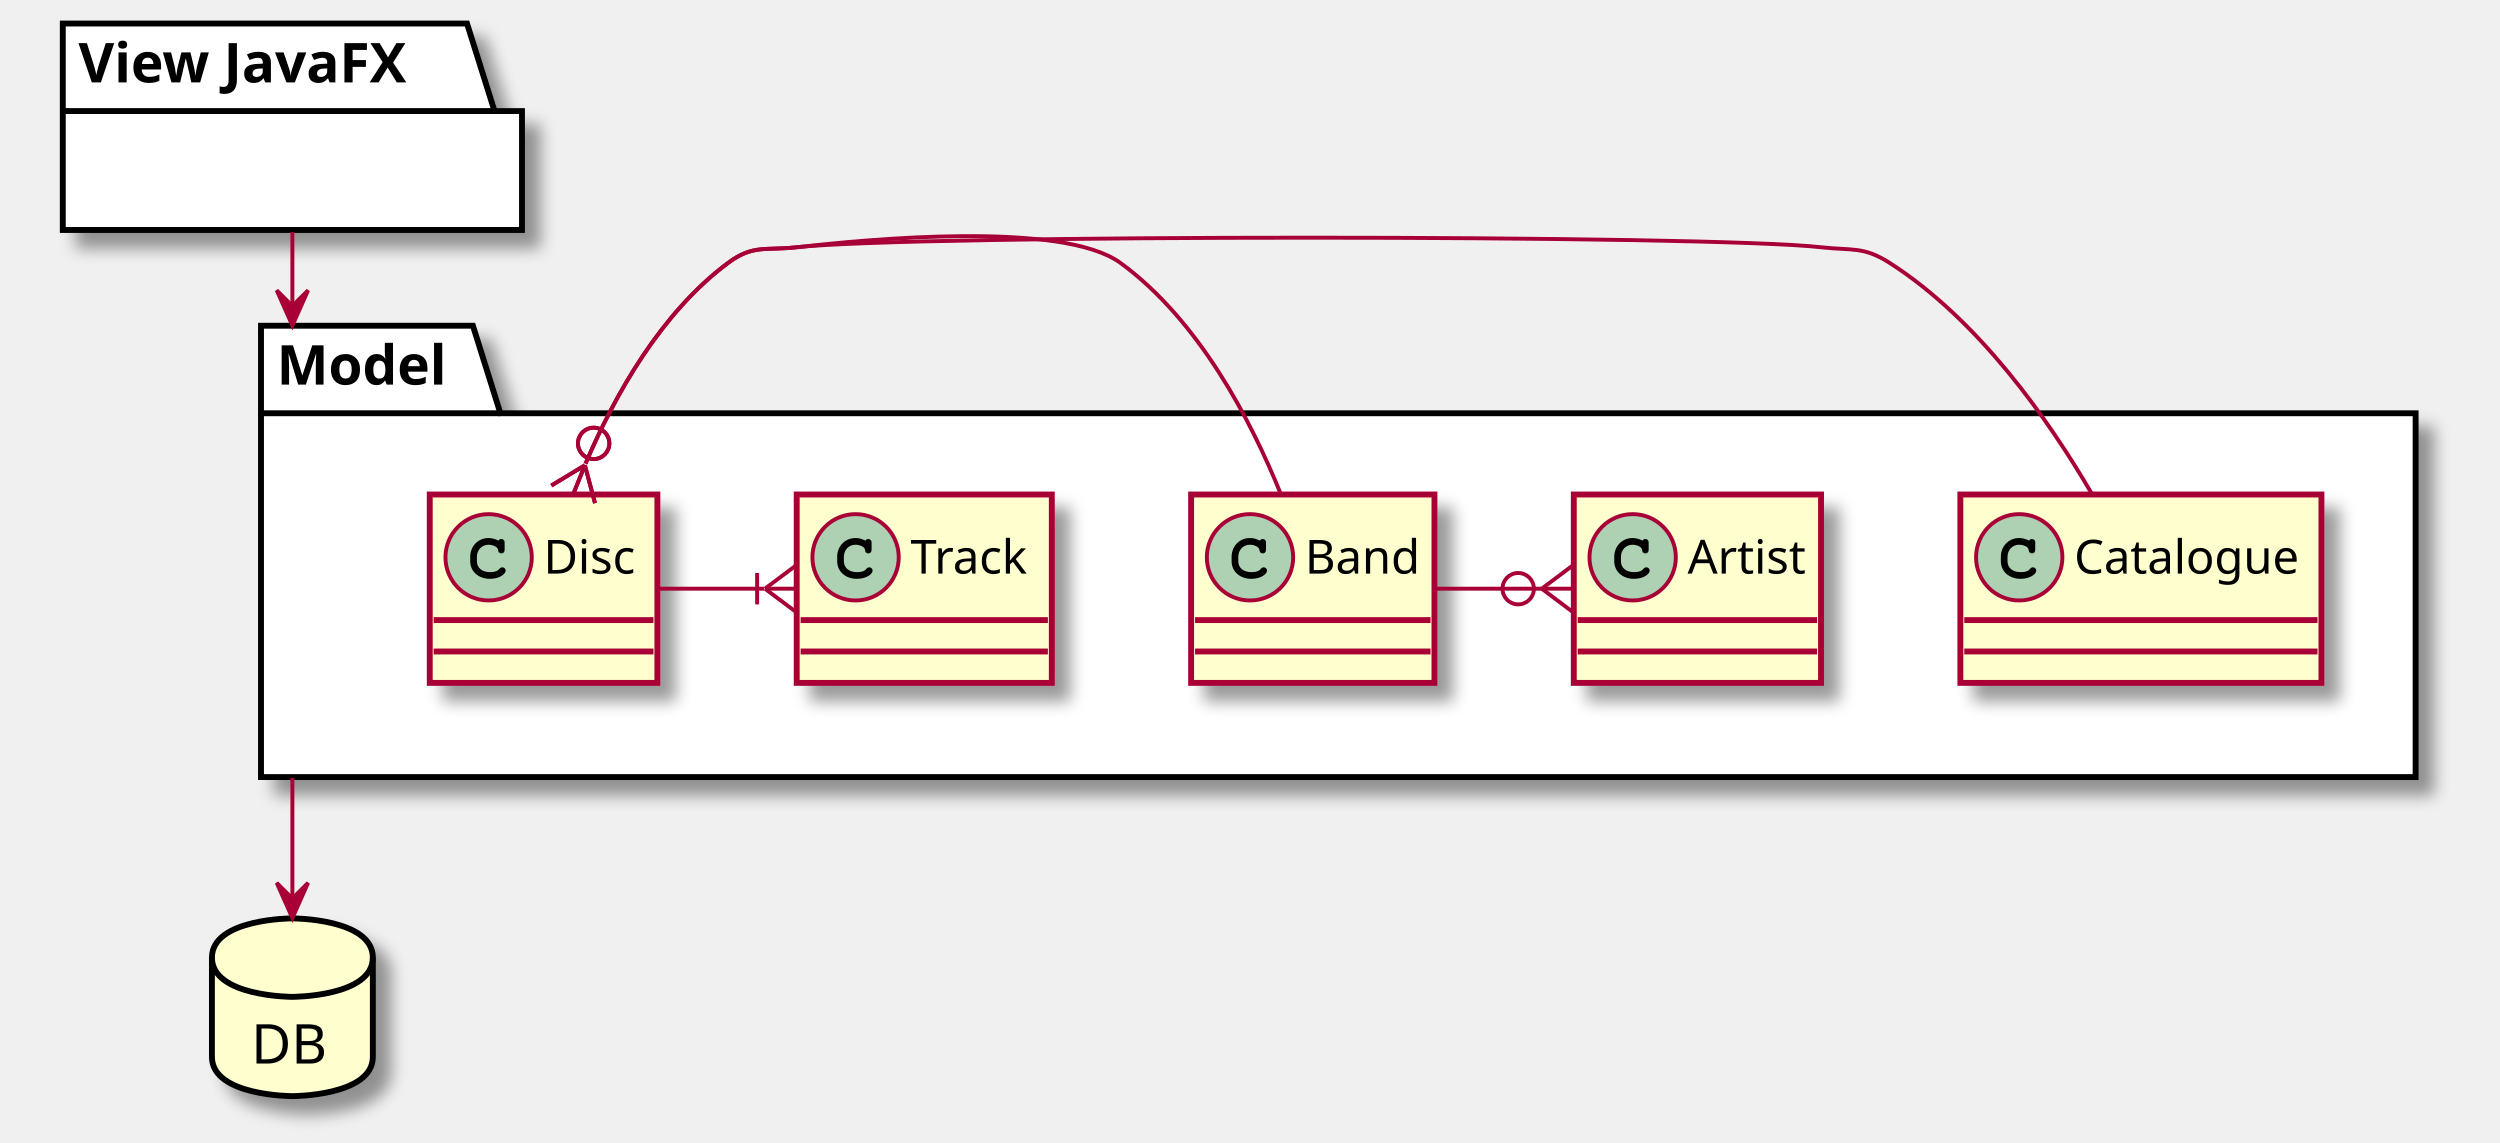
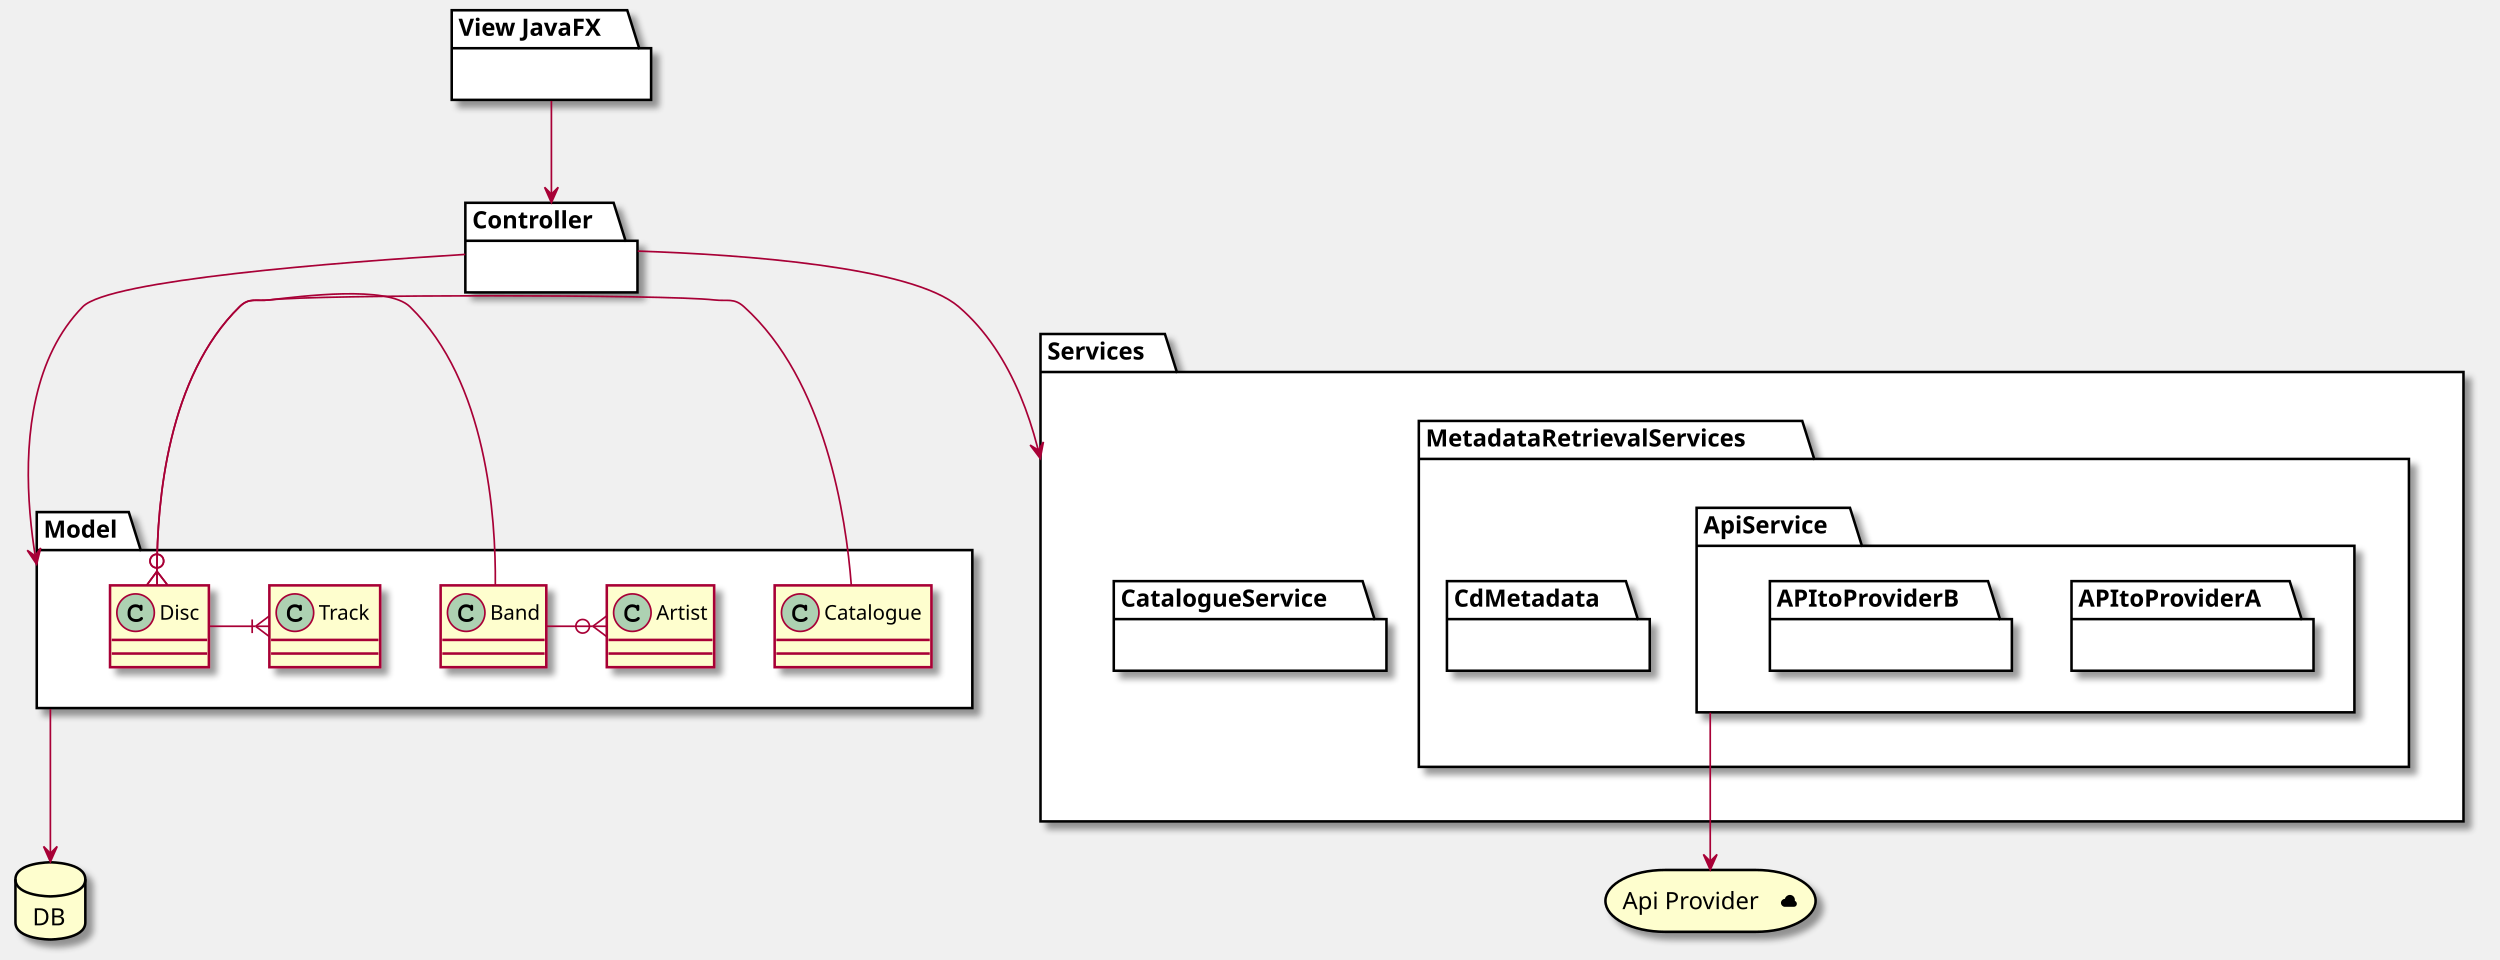
- <svg xmlns="http://www.w3.org/2000/svg" contentScriptType="application/ecmascript" contentStyleType="text/css" height="291px" preserveAspectRatio="none" style="width:637px;height:291px;" version="1.1" viewBox="0 0 637 291" width="637px" zoomAndPan="magnify">
+ <svg xmlns="http://www.w3.org/2000/svg" contentScriptType="application/ecmascript" contentStyleType="text/css" height="563px" preserveAspectRatio="none" style="width:1467px;height:563px;" version="1.1" viewBox="0 0 1467 563" width="1467px" zoomAndPan="magnify">
  <defs>
-     <filter height="300%" id="f17itmtfdg0gio" width="300%" x="-1" y="-1">
+     <filter height="300%" id="f16mf0isjvc4kh" width="300%" x="-1" y="-1">
      <feGaussianBlur result="blurOut" stdDeviation="2.0" />
      <feColorMatrix in="blurOut" result="blurOut2" type="matrix" values="0 0 0 0 0 0 0 0 0 0 0 0 0 0 0 0 0 0 .4 0" />
      <feOffset dx="4.0" dy="4.0" in="blurOut2" result="blurOut3" />
      <feBlend in="SourceGraphic" in2="blurOut3" mode="normal" />
    </filter>
  </defs>
  <g>
-     <polygon fill="#FFFFFF" filter="url(#f17itmtfdg0gio)" points="66.5,83,120.5,83,127.5,105.297,615.5,105.297,615.5,198,66.5,198,66.5,83" style="stroke: #000000; stroke-width: 1.5;" />
-     <line style="stroke: #000000; stroke-width: 1.5;" x1="66.5" x2="127.5" y1="105.297" y2="105.297" />
-     <text fill="#000000" font-family="sans-serif" font-size="14" font-weight="bold" lengthAdjust="spacingAndGlyphs" textLength="48" x="70.5" y="97.995">Model</text>
-     <polygon fill="#FFFFFF" filter="url(#f17itmtfdg0gio)" points="16,6,119,6,126,28.297,133,28.297,133,58.594,16,58.594,16,6" style="stroke: #000000; stroke-width: 1.5;" />
-     <line style="stroke: #000000; stroke-width: 1.5;" x1="16" x2="126" y1="28.297" y2="28.297" />
-     <text fill="#000000" font-family="sans-serif" font-size="14" font-weight="bold" lengthAdjust="spacingAndGlyphs" textLength="97" x="20" y="20.995">View JavaFX</text>
-     <rect codeLine="8" fill="#FEFECE" filter="url(#f17itmtfdg0gio)" height="48" id="Disc" style="stroke: #A80036; stroke-width: 1.5;" width="58" x="109.5" y="126" />
-     <ellipse cx="124.5" cy="142" fill="#ADD1B2" rx="11" ry="11" style="stroke: #A80036; stroke-width: 1.0;" />
-     <path d="M126.844,137.672 C125.906,137.234 125.312,137.094 124.438,137.094 C121.812,137.094 119.812,139.172 119.812,141.891 L119.812,143.016 C119.812,145.594 121.922,147.484 124.812,147.484 C126.031,147.484 127.188,147.188 127.938,146.641 C128.516,146.234 128.844,145.781 128.844,145.391 C128.844,144.938 128.453,144.547 127.984,144.547 C127.766,144.547 127.562,144.625 127.375,144.812 C126.922,145.297 126.922,145.297 126.734,145.391 C126.312,145.656 125.625,145.781 124.859,145.781 C122.812,145.781 121.516,144.688 121.516,142.984 L121.516,141.891 C121.516,140.109 122.766,138.797 124.5,138.797 C125.078,138.797 125.688,138.953 126.156,139.203 C126.641,139.484 126.812,139.703 126.906,140.109 C126.969,140.516 127,140.641 127.141,140.766 C127.281,140.906 127.516,141.016 127.734,141.016 C128,141.016 128.266,140.875 128.438,140.656 C128.547,140.5 128.578,140.312 128.578,139.891 L128.578,138.469 C128.578,138.031 128.562,137.906 128.469,137.75 C128.312,137.484 128.031,137.344 127.734,137.344 C127.438,137.344 127.234,137.438 127.016,137.75 L126.844,137.672 Z " />
-     <text fill="#000000" font-family="sans-serif" font-size="12" lengthAdjust="spacingAndGlyphs" textLength="26" x="138.5" y="146.154">Disc</text>
-     <line style="stroke: #A80036; stroke-width: 1.5;" x1="110.5" x2="166.5" y1="158" y2="158" />
-     <line style="stroke: #A80036; stroke-width: 1.5;" x1="110.5" x2="166.5" y1="166" y2="166" />
-     <rect codeLine="9" fill="#FEFECE" filter="url(#f17itmtfdg0gio)" height="48" id="Catalogue" style="stroke: #A80036; stroke-width: 1.5;" width="92" x="499.5" y="126" />
-     <ellipse cx="514.5" cy="142" fill="#ADD1B2" rx="11" ry="11" style="stroke: #A80036; stroke-width: 1.0;" />
-     <path d="M516.844,137.672 C515.906,137.234 515.312,137.094 514.438,137.094 C511.812,137.094 509.812,139.172 509.812,141.891 L509.812,143.016 C509.812,145.594 511.922,147.484 514.812,147.484 C516.031,147.484 517.188,147.188 517.938,146.641 C518.516,146.234 518.844,145.781 518.844,145.391 C518.844,144.938 518.453,144.547 517.984,144.547 C517.766,144.547 517.562,144.625 517.375,144.812 C516.922,145.297 516.922,145.297 516.734,145.391 C516.312,145.656 515.625,145.781 514.859,145.781 C512.812,145.781 511.516,144.688 511.516,142.984 L511.516,141.891 C511.516,140.109 512.766,138.797 514.5,138.797 C515.078,138.797 515.688,138.953 516.156,139.203 C516.641,139.484 516.812,139.703 516.906,140.109 C516.969,140.516 517,140.641 517.141,140.766 C517.281,140.906 517.516,141.016 517.734,141.016 C518,141.016 518.266,140.875 518.438,140.656 C518.547,140.5 518.578,140.312 518.578,139.891 L518.578,138.469 C518.578,138.031 518.562,137.906 518.469,137.75 C518.312,137.484 518.031,137.344 517.734,137.344 C517.438,137.344 517.234,137.438 517.016,137.75 L516.844,137.672 Z " />
-     <text fill="#000000" font-family="sans-serif" font-size="12" lengthAdjust="spacingAndGlyphs" textLength="60" x="528.5" y="146.154">Catalogue</text>
-     <line style="stroke: #A80036; stroke-width: 1.5;" x1="500.5" x2="590.5" y1="158" y2="158" />
-     <line style="stroke: #A80036; stroke-width: 1.5;" x1="500.5" x2="590.5" y1="166" y2="166" />
-     <rect codeLine="10" fill="#FEFECE" filter="url(#f17itmtfdg0gio)" height="48" id="Artist" style="stroke: #A80036; stroke-width: 1.5;" width="63" x="401" y="126" />
-     <ellipse cx="416" cy="142" fill="#ADD1B2" rx="11" ry="11" style="stroke: #A80036; stroke-width: 1.0;" />
-     <path d="M418.344,137.672 C417.406,137.234 416.812,137.094 415.938,137.094 C413.312,137.094 411.312,139.172 411.312,141.891 L411.312,143.016 C411.312,145.594 413.422,147.484 416.312,147.484 C417.531,147.484 418.688,147.188 419.438,146.641 C420.016,146.234 420.344,145.781 420.344,145.391 C420.344,144.938 419.953,144.547 419.484,144.547 C419.266,144.547 419.062,144.625 418.875,144.812 C418.422,145.297 418.422,145.297 418.234,145.391 C417.812,145.656 417.125,145.781 416.359,145.781 C414.312,145.781 413.016,144.688 413.016,142.984 L413.016,141.891 C413.016,140.109 414.266,138.797 416,138.797 C416.578,138.797 417.188,138.953 417.656,139.203 C418.141,139.484 418.312,139.703 418.406,140.109 C418.469,140.516 418.5,140.641 418.641,140.766 C418.781,140.906 419.016,141.016 419.234,141.016 C419.5,141.016 419.766,140.875 419.938,140.656 C420.047,140.5 420.078,140.312 420.078,139.891 L420.078,138.469 C420.078,138.031 420.062,137.906 419.969,137.75 C419.812,137.484 419.531,137.344 419.234,137.344 C418.938,137.344 418.734,137.438 418.516,137.75 L418.344,137.672 Z " />
-     <text fill="#000000" font-family="sans-serif" font-size="12" lengthAdjust="spacingAndGlyphs" textLength="31" x="430" y="146.154">Artist</text>
-     <line style="stroke: #A80036; stroke-width: 1.5;" x1="402" x2="463" y1="158" y2="158" />
-     <line style="stroke: #A80036; stroke-width: 1.5;" x1="402" x2="463" y1="166" y2="166" />
-     <rect codeLine="11" fill="#FEFECE" filter="url(#f17itmtfdg0gio)" height="48" id="Band" style="stroke: #A80036; stroke-width: 1.5;" width="62" x="303.5" y="126" />
-     <ellipse cx="318.5" cy="142" fill="#ADD1B2" rx="11" ry="11" style="stroke: #A80036; stroke-width: 1.0;" />
-     <path d="M320.844,137.672 C319.906,137.234 319.312,137.094 318.438,137.094 C315.812,137.094 313.812,139.172 313.812,141.891 L313.812,143.016 C313.812,145.594 315.922,147.484 318.812,147.484 C320.031,147.484 321.188,147.188 321.938,146.641 C322.516,146.234 322.844,145.781 322.844,145.391 C322.844,144.938 322.453,144.547 321.984,144.547 C321.766,144.547 321.562,144.625 321.375,144.812 C320.922,145.297 320.922,145.297 320.734,145.391 C320.312,145.656 319.625,145.781 318.859,145.781 C316.812,145.781 315.516,144.688 315.516,142.984 L315.516,141.891 C315.516,140.109 316.766,138.797 318.5,138.797 C319.078,138.797 319.688,138.953 320.156,139.203 C320.641,139.484 320.812,139.703 320.906,140.109 C320.969,140.516 321,140.641 321.141,140.766 C321.281,140.906 321.516,141.016 321.734,141.016 C322,141.016 322.266,140.875 322.438,140.656 C322.547,140.5 322.578,140.312 322.578,139.891 L322.578,138.469 C322.578,138.031 322.562,137.906 322.469,137.75 C322.312,137.484 322.031,137.344 321.734,137.344 C321.438,137.344 321.234,137.438 321.016,137.75 L320.844,137.672 Z " />
-     <text fill="#000000" font-family="sans-serif" font-size="12" lengthAdjust="spacingAndGlyphs" textLength="30" x="332.5" y="146.154">Band</text>
-     <line style="stroke: #A80036; stroke-width: 1.5;" x1="304.5" x2="364.5" y1="158" y2="158" />
-     <line style="stroke: #A80036; stroke-width: 1.5;" x1="304.5" x2="364.5" y1="166" y2="166" />
-     <rect codeLine="12" fill="#FEFECE" filter="url(#f17itmtfdg0gio)" height="48" id="Track" style="stroke: #A80036; stroke-width: 1.5;" width="65" x="203" y="126" />
-     <ellipse cx="218" cy="142" fill="#ADD1B2" rx="11" ry="11" style="stroke: #A80036; stroke-width: 1.0;" />
-     <path d="M220.344,137.672 C219.406,137.234 218.812,137.094 217.938,137.094 C215.312,137.094 213.312,139.172 213.312,141.891 L213.312,143.016 C213.312,145.594 215.422,147.484 218.312,147.484 C219.531,147.484 220.688,147.188 221.438,146.641 C222.016,146.234 222.344,145.781 222.344,145.391 C222.344,144.938 221.953,144.547 221.484,144.547 C221.266,144.547 221.062,144.625 220.875,144.812 C220.422,145.297 220.422,145.297 220.234,145.391 C219.812,145.656 219.125,145.781 218.359,145.781 C216.312,145.781 215.016,144.688 215.016,142.984 L215.016,141.891 C215.016,140.109 216.266,138.797 218,138.797 C218.578,138.797 219.188,138.953 219.656,139.203 C220.141,139.484 220.312,139.703 220.406,140.109 C220.469,140.516 220.5,140.641 220.641,140.766 C220.781,140.906 221.016,141.016 221.234,141.016 C221.5,141.016 221.766,140.875 221.938,140.656 C222.047,140.5 222.078,140.312 222.078,139.891 L222.078,138.469 C222.078,138.031 222.062,137.906 221.969,137.75 C221.812,137.484 221.531,137.344 221.234,137.344 C220.938,137.344 220.734,137.438 220.516,137.75 L220.344,137.672 Z " />
-     <text fill="#000000" font-family="sans-serif" font-size="12" lengthAdjust="spacingAndGlyphs" textLength="33" x="232" y="146.154">Track</text>
-     <line style="stroke: #A80036; stroke-width: 1.5;" x1="204" x2="267" y1="158" y2="158" />
-     <line style="stroke: #A80036; stroke-width: 1.5;" x1="204" x2="267" y1="166" y2="166" />
-     <path d="M54,244 C54,234 74.5,234 74.5,234 C74.5,234 95,234 95,244 L95,269.297 C95,279.297 74.5,279.297 74.5,279.297 C74.5,279.297 54,279.297 54,269.297 L54,244 " fill="#FEFECE" filter="url(#f17itmtfdg0gio)" style="stroke: #000000; stroke-width: 1.5;" />
-     <path d="M54,244 C54,254 74.5,254 74.5,254 C74.5,254 95,254 95,244 " fill="none" style="stroke: #000000; stroke-width: 1.5;" />
-     <text fill="#000000" font-family="sans-serif" font-size="14" lengthAdjust="spacingAndGlyphs" textLength="21" x="64" y="270.995">DB</text>
-     <path codeLine="15" d="M149.19,118.137 C156.687,100.522 168.455,79.695 185.5,67 C191.899,62.235 195.072,63.895 203,63 C231.817,59.749 435.183,59.749 464,63 C471.928,63.895 474.78,62.699 481.5,67 C504.182,81.517 522.029,106.99 533.05,125.899 " fill="none" id="Disc-backto-Catalogue" style="stroke: #A80036; stroke-width: 1.0;" />
-     <line style="stroke: #A80036; stroke-width: 1.0;" x1="149.026" x2="151.609" y1="118.541" y2="128.202" />
-     <line style="stroke: #A80036; stroke-width: 1.0;" x1="149.026" x2="140.475" y1="118.541" y2="123.726" />
-     <line style="stroke: #A80036; stroke-width: 1.0;" x1="149.026" x2="146.042" y1="118.541" y2="125.964" />
-     <ellipse cx="151.264" cy="112.975" fill="none" rx="4" ry="4" style="stroke: #A80036; stroke-width: 1.0;" />
-     <path codeLine="16" d="M149.19,118.137 C156.687,100.522 168.455,79.695 185.5,67 C191.899,62.235 195.072,63.895 203,63 C221.239,60.942 270.681,56.17 285.5,67 C305.495,81.613 318.748,107.07 326.372,125.95 " fill="none" id="Disc-backto-Band" style="stroke: #A80036; stroke-width: 1.0;" />
-     <line style="stroke: #A80036; stroke-width: 1.0;" x1="149.026" x2="151.609" y1="118.541" y2="128.202" />
-     <line style="stroke: #A80036; stroke-width: 1.0;" x1="149.026" x2="140.475" y1="118.541" y2="123.726" />
-     <line style="stroke: #A80036; stroke-width: 1.0;" x1="149.026" x2="146.042" y1="118.541" y2="125.964" />
-     <ellipse cx="151.264" cy="112.975" fill="none" rx="4" ry="4" style="stroke: #A80036; stroke-width: 1.0;" />
-     <path codeLine="17" d="M365.508,150 C374.616,150 383.724,150 392.832,150 " fill="none" id="Band-to-Artist" style="stroke: #A80036; stroke-width: 1.0;" />
-     <line style="stroke: #A80036; stroke-width: 1.0;" x1="392.836" x2="400.836" y1="150" y2="144" />
-     <line style="stroke: #A80036; stroke-width: 1.0;" x1="392.836" x2="400.836" y1="150" y2="156" />
-     <line style="stroke: #A80036; stroke-width: 1.0;" x1="392.836" x2="400.836" y1="150" y2="150" />
-     <ellipse cx="386.836" cy="150" fill="none" rx="4" ry="4" style="stroke: #A80036; stroke-width: 1.0;" />
-     <path codeLine="18" d="M167.676,150 C176.669,150 185.661,150 194.654,150 " fill="none" id="Disc-to-Track" style="stroke: #A80036; stroke-width: 1.0;" />
-     <line style="stroke: #A80036; stroke-width: 1.0;" x1="194.913" x2="202.913" y1="150" y2="144" />
-     <line style="stroke: #A80036; stroke-width: 1.0;" x1="194.913" x2="202.913" y1="150" y2="156" />
-     <line style="stroke: #A80036; stroke-width: 1.0;" x1="194.913" x2="202.913" y1="150" y2="150" />
-     <line style="stroke: #A80036; stroke-width: 1.0;" x1="192.913" x2="192.913" y1="146" y2="154" />
-     <path d="M74.5,59.133 C74.5,63.254 74.5,67.694 74.5,72.316 C74.5,74.627 74.5,76.984 74.5,79.369 C74.5,80.561 74.5,81.761 74.5,82.965 " fill="none" id="Front-to-Model" style="stroke: #A80036; stroke-width: 1.0;" />
-     <polygon fill="#A80036" points="74.5,82.965,78.5,73.965,74.5,77.965,70.5,73.965,74.5,82.965" style="stroke: #A80036; stroke-width: 1.0;" />
-     <path codeLine="26" d="M74.5,198.241 C74.5,198.374 74.5,198.507 74.5,198.641 C74.5,198.907 74.5,199.173 74.5,199.439 C74.5,199.972 74.5,200.506 74.5,201.04 C74.5,202.107 74.5,203.176 74.5,204.244 C74.5,212.789 74.5,221.299 74.5,228.858 " fill="none" id="Model-to-DB" style="stroke: #A80036; stroke-width: 1.0;" />
-     <polygon fill="#A80036" points="74.5,233.943,78.5,224.943,74.5,228.943,70.5,224.943,74.5,233.943" style="stroke: #A80036; stroke-width: 1.0;" />
+     <polygon fill="#FFFFFF" filter="url(#f16mf0isjvc4kh)" points="21.565,300.5,75.565,300.5,82.565,322.797,570.565,322.797,570.565,415.5,21.565,415.5,21.565,300.5" style="stroke: #000000; stroke-width: 1.5;" />
+     <line style="stroke: #000000; stroke-width: 1.5;" x1="21.565" x2="82.565" y1="322.797" y2="322.797" />
+     <text fill="#000000" font-family="sans-serif" font-size="14" font-weight="bold" lengthAdjust="spacingAndGlyphs" textLength="48" x="25.565" y="315.495">Model</text>
+     <polygon fill="#FFFFFF" filter="url(#f16mf0isjvc4kh)" points="610.565,196,683.565,196,690.565,218.297,1445.565,218.297,1445.565,482,610.565,482,610.565,196" style="stroke: #000000; stroke-width: 1.5;" />
+     <line style="stroke: #000000; stroke-width: 1.5;" x1="610.565" x2="690.565" y1="218.297" y2="218.297" />
+     <text fill="#000000" font-family="sans-serif" font-size="14" font-weight="bold" lengthAdjust="spacingAndGlyphs" textLength="67" x="614.565" y="210.995">Services</text>
+     <polygon fill="#FFFFFF" filter="url(#f16mf0isjvc4kh)" points="832.565,247,1057.565,247,1064.565,269.297,1413.565,269.297,1413.565,450,832.565,450,832.565,247" style="stroke: #000000; stroke-width: 1.5;" />
+     <line style="stroke: #000000; stroke-width: 1.5;" x1="832.565" x2="1064.565" y1="269.297" y2="269.297" />
+     <text fill="#000000" font-family="sans-serif" font-size="14" font-weight="bold" lengthAdjust="spacingAndGlyphs" textLength="219" x="836.565" y="261.995">MetadataRetrievalServices</text>
+     <polygon fill="#FFFFFF" filter="url(#f16mf0isjvc4kh)" points="995.565,298,1085.565,298,1092.565,320.297,1381.565,320.297,1381.565,418,995.565,418,995.565,298" style="stroke: #000000; stroke-width: 1.5;" />
+     <line style="stroke: #000000; stroke-width: 1.5;" x1="995.565" x2="1092.565" y1="320.297" y2="320.297" />
+     <text fill="#000000" font-family="sans-serif" font-size="14" font-weight="bold" lengthAdjust="spacingAndGlyphs" textLength="84" x="999.565" y="312.995">ApiService</text>
+     <polygon fill="#FFFFFF" filter="url(#f16mf0isjvc4kh)" points="265.065,6,368.065,6,375.065,28.297,382.065,28.297,382.065,58.594,265.065,58.594,265.065,6" style="stroke: #000000; stroke-width: 1.5;" />
+     <line style="stroke: #000000; stroke-width: 1.5;" x1="265.065" x2="375.065" y1="28.297" y2="28.297" />
+     <text fill="#000000" font-family="sans-serif" font-size="14" font-weight="bold" lengthAdjust="spacingAndGlyphs" textLength="97" x="269.065" y="20.995">View JavaFX</text>
+     <rect codeLine="9" fill="#FEFECE" filter="url(#f16mf0isjvc4kh)" height="48" id="Disc" style="stroke: #A80036; stroke-width: 1.5;" width="58" x="64.565" y="343.5" />
+     <ellipse cx="79.565" cy="359.5" fill="#ADD1B2" rx="11" ry="11" style="stroke: #A80036; stroke-width: 1.0;" />
+     <path d="M81.909,355.172 C80.971,354.734 80.378,354.594 79.503,354.594 C76.878,354.594 74.878,356.672 74.878,359.391 L74.878,360.516 C74.878,363.094 76.987,364.984 79.878,364.984 C81.096,364.984 82.253,364.688 83.003,364.141 C83.581,363.734 83.909,363.281 83.909,362.891 C83.909,362.438 83.518,362.047 83.049,362.047 C82.831,362.047 82.628,362.125 82.44,362.312 C81.987,362.797 81.987,362.797 81.799,362.891 C81.378,363.156 80.69,363.281 79.924,363.281 C77.878,363.281 76.581,362.188 76.581,360.484 L76.581,359.391 C76.581,357.609 77.831,356.297 79.565,356.297 C80.143,356.297 80.753,356.453 81.221,356.703 C81.706,356.984 81.878,357.203 81.971,357.609 C82.034,358.016 82.065,358.141 82.206,358.266 C82.346,358.406 82.581,358.516 82.799,358.516 C83.065,358.516 83.331,358.375 83.503,358.156 C83.612,358 83.643,357.812 83.643,357.391 L83.643,355.969 C83.643,355.531 83.628,355.406 83.534,355.25 C83.378,354.984 83.096,354.844 82.799,354.844 C82.503,354.844 82.299,354.938 82.081,355.25 L81.909,355.172 Z " />
+     <text fill="#000000" font-family="sans-serif" font-size="12" lengthAdjust="spacingAndGlyphs" textLength="26" x="93.565" y="363.654">Disc</text>
+     <line style="stroke: #A80036; stroke-width: 1.5;" x1="65.565" x2="121.565" y1="375.5" y2="375.5" />
+     <line style="stroke: #A80036; stroke-width: 1.5;" x1="65.565" x2="121.565" y1="383.5" y2="383.5" />
+     <rect codeLine="10" fill="#FEFECE" filter="url(#f16mf0isjvc4kh)" height="48" id="Catalogue" style="stroke: #A80036; stroke-width: 1.5;" width="92" x="454.565" y="343.5" />
+     <ellipse cx="469.565" cy="359.5" fill="#ADD1B2" rx="11" ry="11" style="stroke: #A80036; stroke-width: 1.0;" />
+     <path d="M471.909,355.172 C470.971,354.734 470.378,354.594 469.503,354.594 C466.878,354.594 464.878,356.672 464.878,359.391 L464.878,360.516 C464.878,363.094 466.987,364.984 469.878,364.984 C471.096,364.984 472.253,364.688 473.003,364.141 C473.581,363.734 473.909,363.281 473.909,362.891 C473.909,362.438 473.518,362.047 473.05,362.047 C472.831,362.047 472.628,362.125 472.44,362.312 C471.987,362.797 471.987,362.797 471.8,362.891 C471.378,363.156 470.69,363.281 469.925,363.281 C467.878,363.281 466.581,362.188 466.581,360.484 L466.581,359.391 C466.581,357.609 467.831,356.297 469.565,356.297 C470.143,356.297 470.753,356.453 471.221,356.703 C471.706,356.984 471.878,357.203 471.971,357.609 C472.034,358.016 472.065,358.141 472.206,358.266 C472.346,358.406 472.581,358.516 472.8,358.516 C473.065,358.516 473.331,358.375 473.503,358.156 C473.612,358 473.643,357.812 473.643,357.391 L473.643,355.969 C473.643,355.531 473.628,355.406 473.534,355.25 C473.378,354.984 473.096,354.844 472.8,354.844 C472.503,354.844 472.3,354.938 472.081,355.25 L471.909,355.172 Z " />
+     <text fill="#000000" font-family="sans-serif" font-size="12" lengthAdjust="spacingAndGlyphs" textLength="60" x="483.565" y="363.654">Catalogue</text>
+     <line style="stroke: #A80036; stroke-width: 1.5;" x1="455.565" x2="545.565" y1="375.5" y2="375.5" />
+     <line style="stroke: #A80036; stroke-width: 1.5;" x1="455.565" x2="545.565" y1="383.5" y2="383.5" />
+     <rect codeLine="11" fill="#FEFECE" filter="url(#f16mf0isjvc4kh)" height="48" id="Artist" style="stroke: #A80036; stroke-width: 1.5;" width="63" x="356.065" y="343.5" />
+     <ellipse cx="371.065" cy="359.5" fill="#ADD1B2" rx="11" ry="11" style="stroke: #A80036; stroke-width: 1.0;" />
+     <path d="M373.409,355.172 C372.471,354.734 371.878,354.594 371.003,354.594 C368.378,354.594 366.378,356.672 366.378,359.391 L366.378,360.516 C366.378,363.094 368.487,364.984 371.378,364.984 C372.596,364.984 373.753,364.688 374.503,364.141 C375.081,363.734 375.409,363.281 375.409,362.891 C375.409,362.438 375.018,362.047 374.55,362.047 C374.331,362.047 374.128,362.125 373.94,362.312 C373.487,362.797 373.487,362.797 373.3,362.891 C372.878,363.156 372.19,363.281 371.425,363.281 C369.378,363.281 368.081,362.188 368.081,360.484 L368.081,359.391 C368.081,357.609 369.331,356.297 371.065,356.297 C371.643,356.297 372.253,356.453 372.721,356.703 C373.206,356.984 373.378,357.203 373.471,357.609 C373.534,358.016 373.565,358.141 373.706,358.266 C373.846,358.406 374.081,358.516 374.3,358.516 C374.565,358.516 374.831,358.375 375.003,358.156 C375.112,358 375.143,357.812 375.143,357.391 L375.143,355.969 C375.143,355.531 375.128,355.406 375.034,355.25 C374.878,354.984 374.596,354.844 374.3,354.844 C374.003,354.844 373.8,354.938 373.581,355.25 L373.409,355.172 Z " />
+     <text fill="#000000" font-family="sans-serif" font-size="12" lengthAdjust="spacingAndGlyphs" textLength="31" x="385.065" y="363.654">Artist</text>
+     <line style="stroke: #A80036; stroke-width: 1.5;" x1="357.065" x2="418.065" y1="375.5" y2="375.5" />
+     <line style="stroke: #A80036; stroke-width: 1.5;" x1="357.065" x2="418.065" y1="383.5" y2="383.5" />
+     <rect codeLine="12" fill="#FEFECE" filter="url(#f16mf0isjvc4kh)" height="48" id="Band" style="stroke: #A80036; stroke-width: 1.5;" width="62" x="258.565" y="343.5" />
+     <ellipse cx="273.565" cy="359.5" fill="#ADD1B2" rx="11" ry="11" style="stroke: #A80036; stroke-width: 1.0;" />
+     <path d="M275.909,355.172 C274.971,354.734 274.378,354.594 273.503,354.594 C270.878,354.594 268.878,356.672 268.878,359.391 L268.878,360.516 C268.878,363.094 270.987,364.984 273.878,364.984 C275.096,364.984 276.253,364.688 277.003,364.141 C277.581,363.734 277.909,363.281 277.909,362.891 C277.909,362.438 277.518,362.047 277.05,362.047 C276.831,362.047 276.628,362.125 276.44,362.312 C275.987,362.797 275.987,362.797 275.8,362.891 C275.378,363.156 274.69,363.281 273.925,363.281 C271.878,363.281 270.581,362.188 270.581,360.484 L270.581,359.391 C270.581,357.609 271.831,356.297 273.565,356.297 C274.143,356.297 274.753,356.453 275.221,356.703 C275.706,356.984 275.878,357.203 275.971,357.609 C276.034,358.016 276.065,358.141 276.206,358.266 C276.346,358.406 276.581,358.516 276.8,358.516 C277.065,358.516 277.331,358.375 277.503,358.156 C277.612,358 277.643,357.812 277.643,357.391 L277.643,355.969 C277.643,355.531 277.628,355.406 277.534,355.25 C277.378,354.984 277.096,354.844 276.8,354.844 C276.503,354.844 276.3,354.938 276.081,355.25 L275.909,355.172 Z " />
+     <text fill="#000000" font-family="sans-serif" font-size="12" lengthAdjust="spacingAndGlyphs" textLength="30" x="287.565" y="363.654">Band</text>
+     <line style="stroke: #A80036; stroke-width: 1.5;" x1="259.565" x2="319.565" y1="375.5" y2="375.5" />
+     <line style="stroke: #A80036; stroke-width: 1.5;" x1="259.565" x2="319.565" y1="383.5" y2="383.5" />
+     <rect codeLine="13" fill="#FEFECE" filter="url(#f16mf0isjvc4kh)" height="48" id="Track" style="stroke: #A80036; stroke-width: 1.5;" width="65" x="158.065" y="343.5" />
+     <ellipse cx="173.065" cy="359.5" fill="#ADD1B2" rx="11" ry="11" style="stroke: #A80036; stroke-width: 1.0;" />
+     <path d="M175.409,355.172 C174.471,354.734 173.878,354.594 173.003,354.594 C170.378,354.594 168.378,356.672 168.378,359.391 L168.378,360.516 C168.378,363.094 170.487,364.984 173.378,364.984 C174.596,364.984 175.753,364.688 176.503,364.141 C177.081,363.734 177.409,363.281 177.409,362.891 C177.409,362.438 177.018,362.047 176.549,362.047 C176.331,362.047 176.128,362.125 175.94,362.312 C175.487,362.797 175.487,362.797 175.299,362.891 C174.878,363.156 174.19,363.281 173.424,363.281 C171.378,363.281 170.081,362.188 170.081,360.484 L170.081,359.391 C170.081,357.609 171.331,356.297 173.065,356.297 C173.643,356.297 174.253,356.453 174.721,356.703 C175.206,356.984 175.378,357.203 175.471,357.609 C175.534,358.016 175.565,358.141 175.706,358.266 C175.846,358.406 176.081,358.516 176.299,358.516 C176.565,358.516 176.831,358.375 177.003,358.156 C177.112,358 177.143,357.812 177.143,357.391 L177.143,355.969 C177.143,355.531 177.128,355.406 177.034,355.25 C176.878,354.984 176.596,354.844 176.299,354.844 C176.003,354.844 175.799,354.938 175.581,355.25 L175.409,355.172 Z " />
+     <text fill="#000000" font-family="sans-serif" font-size="12" lengthAdjust="spacingAndGlyphs" textLength="33" x="187.065" y="363.654">Track</text>
+     <line style="stroke: #A80036; stroke-width: 1.5;" x1="159.065" x2="222.065" y1="375.5" y2="375.5" />
+     <line style="stroke: #A80036; stroke-width: 1.5;" x1="159.065" x2="222.065" y1="383.5" y2="383.5" />
+     <polygon fill="#FFFFFF" filter="url(#f16mf0isjvc4kh)" points="273.065,119,360.065,119,367.065,141.297,374.065,141.297,374.065,171.594,273.065,171.594,273.065,119" style="stroke: #000000; stroke-width: 1.5;" />
+     <line style="stroke: #000000; stroke-width: 1.5;" x1="273.065" x2="367.065" y1="141.297" y2="141.297" />
+     <text fill="#000000" font-family="sans-serif" font-size="14" font-weight="bold" lengthAdjust="spacingAndGlyphs" textLength="81" x="277.065" y="133.995">Controller</text>
+     <polygon fill="#FFFFFF" filter="url(#f16mf0isjvc4kh)" points="653.565,341,799.565,341,806.565,363.297,813.565,363.297,813.565,393.594,653.565,393.594,653.565,341" style="stroke: #000000; stroke-width: 1.5;" />
+     <line style="stroke: #000000; stroke-width: 1.5;" x1="653.565" x2="806.565" y1="363.297" y2="363.297" />
+     <text fill="#000000" font-family="sans-serif" font-size="14" font-weight="bold" lengthAdjust="spacingAndGlyphs" textLength="140" x="657.565" y="355.995">CatalogueService</text>
+     <polygon fill="#FFFFFF" filter="url(#f16mf0isjvc4kh)" points="1215.565,341,1343.565,341,1350.565,363.297,1357.565,363.297,1357.565,393.594,1215.565,393.594,1215.565,341" style="stroke: #000000; stroke-width: 1.5;" />
+     <line style="stroke: #000000; stroke-width: 1.5;" x1="1215.565" x2="1350.565" y1="363.297" y2="363.297" />
+     <text fill="#000000" font-family="sans-serif" font-size="14" font-weight="bold" lengthAdjust="spacingAndGlyphs" textLength="122" x="1219.565" y="355.995">APItoProviderA</text>
+     <polygon fill="#FFFFFF" filter="url(#f16mf0isjvc4kh)" points="1038.565,341,1166.565,341,1173.565,363.297,1180.565,363.297,1180.565,393.594,1038.565,393.594,1038.565,341" style="stroke: #000000; stroke-width: 1.5;" />
+     <line style="stroke: #000000; stroke-width: 1.5;" x1="1038.565" x2="1173.565" y1="363.297" y2="363.297" />
+     <text fill="#000000" font-family="sans-serif" font-size="14" font-weight="bold" lengthAdjust="spacingAndGlyphs" textLength="122" x="1042.565" y="355.995">APItoProviderB</text>
+     <polygon fill="#FFFFFF" filter="url(#f16mf0isjvc4kh)" points="849.065,341,954.065,341,961.065,363.297,968.065,363.297,968.065,393.594,849.065,393.594,849.065,341" style="stroke: #000000; stroke-width: 1.5;" />
+     <line style="stroke: #000000; stroke-width: 1.5;" x1="849.065" x2="961.065" y1="363.297" y2="363.297" />
+     <text fill="#000000" font-family="sans-serif" font-size="14" font-weight="bold" lengthAdjust="spacingAndGlyphs" textLength="99" x="853.065" y="355.995">CdMetadata</text>
+     <path d="M9.065,516 C9.065,506 29.565,506 29.565,506 C29.565,506 50.065,506 50.065,516 L50.065,541.297 C50.065,551.297 29.565,551.297 29.565,551.297 C29.565,551.297 9.065,551.297 9.065,541.297 L9.065,516 " fill="#FEFECE" filter="url(#f16mf0isjvc4kh)" style="stroke: #000000; stroke-width: 1.5;" />
+     <path d="M9.065,516 C9.065,526 29.565,526 29.565,526 C29.565,526 50.065,526 50.065,516 " fill="none" style="stroke: #000000; stroke-width: 1.5;" />
+     <text fill="#000000" font-family="sans-serif" font-size="14" lengthAdjust="spacingAndGlyphs" textLength="21" x="19.065" y="542.995">DB</text>
+     <rect fill="#FEFECE" filter="url(#f16mf0isjvc4kh)" height="36.297" rx="35" ry="35" style="stroke: #000000; stroke-width: 1.5;" width="123.333" x="942.065" y="510.5" />
+     <text fill="#000000" font-family="sans-serif" font-size="14" lengthAdjust="spacingAndGlyphs" textLength="88" x="952.065" y="533.495">Api Provider</text>
+     <path d="M1050.315,525.13 C1048.903,525.13 1047.667,526.134 1047.398,527.463 C1046.115,527.463 1045.065,528.514 1045.065,529.797 C1045.065,531.08 1046.115,532.13 1047.398,532.13 L1052.648,532.13 C1053.617,532.13 1054.398,531.348 1054.398,530.38 C1054.398,529.622 1053.908,528.875 1053.232,528.63 L1053.232,528.047 C1053.232,526.437 1051.925,525.13 1050.315,525.13 " fill="#000000" style="stroke: ; stroke-width: 0.0; stroke-dasharray: ;" />
+     <path codeLine="16" d="M92.101,335.033 C92.089,293.191 98.731,220.969 140.565,180 C146.265,174.418 150.137,176.895 158.065,176 C186.882,172.749 390.248,172.749 419.065,176 C426.993,176.895 430.637,174.66 436.565,180 C484.354,223.051 496.476,303.254 499.538,343.361 " fill="none" id="Disc-backto-Catalogue" style="stroke: #A80036; stroke-width: 1.0;" />
+     <line style="stroke: #A80036; stroke-width: 1.0;" x1="92.102" x2="98.189" y1="335.228" y2="343.163" />
+     <line style="stroke: #A80036; stroke-width: 1.0;" x1="92.102" x2="86.189" y1="335.228" y2="343.293" />
+     <line style="stroke: #A80036; stroke-width: 1.0;" x1="92.102" x2="92.189" y1="335.228" y2="343.228" />
+     <ellipse cx="92.037" cy="329.229" fill="none" rx="4" ry="4" style="stroke: #A80036; stroke-width: 1.0;" />
+     <path codeLine="17" d="M92.101,335.033 C92.089,293.191 98.731,220.969 140.565,180 C146.265,174.418 150.137,176.895 158.065,176 C176.304,173.942 227.387,167.223 240.565,180 C285.615,223.679 291.032,303.229 290.653,343.203 " fill="none" id="Disc-backto-Band" style="stroke: #A80036; stroke-width: 1.0;" />
+     <line style="stroke: #A80036; stroke-width: 1.0;" x1="92.102" x2="98.189" y1="335.228" y2="343.163" />
+     <line style="stroke: #A80036; stroke-width: 1.0;" x1="92.102" x2="86.189" y1="335.228" y2="343.293" />
+     <line style="stroke: #A80036; stroke-width: 1.0;" x1="92.102" x2="92.189" y1="335.228" y2="343.228" />
+     <ellipse cx="92.037" cy="329.229" fill="none" rx="4" ry="4" style="stroke: #A80036; stroke-width: 1.0;" />
+     <path codeLine="18" d="M320.573,367.5 C329.681,367.5 338.789,367.5 347.897,367.5 " fill="none" id="Band-to-Artist" style="stroke: #A80036; stroke-width: 1.0;" />
+     <line style="stroke: #A80036; stroke-width: 1.0;" x1="347.901" x2="355.901" y1="367.5" y2="361.5" />
+     <line style="stroke: #A80036; stroke-width: 1.0;" x1="347.901" x2="355.901" y1="367.5" y2="373.5" />
+     <line style="stroke: #A80036; stroke-width: 1.0;" x1="347.901" x2="355.901" y1="367.5" y2="367.5" />
+     <ellipse cx="341.901" cy="367.5" fill="none" rx="4" ry="4" style="stroke: #A80036; stroke-width: 1.0;" />
+     <path codeLine="19" d="M122.741,367.5 C131.734,367.5 140.726,367.5 149.719,367.5 " fill="none" id="Disc-to-Track" style="stroke: #A80036; stroke-width: 1.0;" />
+     <line style="stroke: #A80036; stroke-width: 1.0;" x1="149.978" x2="157.978" y1="367.5" y2="361.5" />
+     <line style="stroke: #A80036; stroke-width: 1.0;" x1="149.978" x2="157.978" y1="367.5" y2="373.5" />
+     <line style="stroke: #A80036; stroke-width: 1.0;" x1="149.978" x2="157.978" y1="367.5" y2="367.5" />
+     <line style="stroke: #A80036; stroke-width: 1.0;" x1="147.978" x2="147.978" y1="363.5" y2="371.5" />
+     <path d="M323.565,59.245 C323.565,75.496 323.565,96.579 323.565,113.714 " fill="none" id="Front-to-Controller" style="stroke: #A80036; stroke-width: 1.0;" />
+     <polygon fill="#A80036" points="323.565,118.895,327.565,109.895,323.565,113.895,319.565,109.895,323.565,118.895" style="stroke: #A80036; stroke-width: 1.0;" />
+     <path d="M272.992,149.286 C197.876,153.921 63.97,164.288 48.565,180 C19.855,209.281 14.804,254.918 17.077,293.717 C17.645,303.417 18.671,312.689 19.9,321.172 C20.207,323.292 20.527,325.364 20.856,327.38 C21.02,328.388 21.186,329.383 21.354,330.363 C21.396,330.608 21.439,330.852 21.481,331.095 " fill="none" id="Controller-to-Model" style="stroke: #A80036; stroke-width: 1.0;" />
+     <polygon fill="#A80036" points="21.481,331.095,23.882,321.543,20.625,326.168,16,322.912,21.481,331.095" style="stroke: #A80036; stroke-width: 1.0;" />
+     <path d="M374.237,147.347 C435.871,149.417 535.1,156.433 562.565,180 C578.728,193.869 590.328,212.207 598.631,231.975 C602.782,241.858 606.109,252.099 608.771,262.317 C609.104,263.594 609.426,264.871 609.738,266.147 C609.894,266.785 610.048,267.423 610.199,268.06 C610.275,268.379 610.35,268.697 610.424,269.016 " fill="none" id="Controller-to-Services" style="stroke: #A80036; stroke-width: 1.0;" />
+     <polygon fill="#A80036" points="610.424,269.016,612.274,259.342,609.288,264.146,604.483,261.16,610.424,269.016" style="stroke: #A80036; stroke-width: 1.0;" />
+     <path codeLine="57" d="M1003.565,418.22 C1003.565,418.654 1003.565,419.09 1003.565,419.528 C1003.565,420.402 1003.565,421.282 1003.565,422.167 C1003.565,450.48 1003.565,483.697 1003.565,505.145 " fill="none" id="ApiS-to-apiProvider" style="stroke: #A80036; stroke-width: 1.0;" />
+     <polygon fill="#A80036" points="1003.565,510.38,1007.565,501.38,1003.565,505.38,999.565,501.38,1003.565,510.38" style="stroke: #A80036; stroke-width: 1.0;" />
+     <path codeLine="58" d="M29.565,416.078 C29.565,416.285 29.565,416.493 29.565,416.701 C29.565,417.533 29.565,418.371 29.565,419.214 C29.565,446.185 29.565,478.267 29.565,500.476 " fill="none" id="Model-to-DB" style="stroke: #A80036; stroke-width: 1.0;" />
+     <polygon fill="#A80036" points="29.565,505.689,33.565,496.689,29.565,500.689,25.565,496.689,29.565,505.689" style="stroke: #A80036; stroke-width: 1.0;" />
  </g>
</svg>
